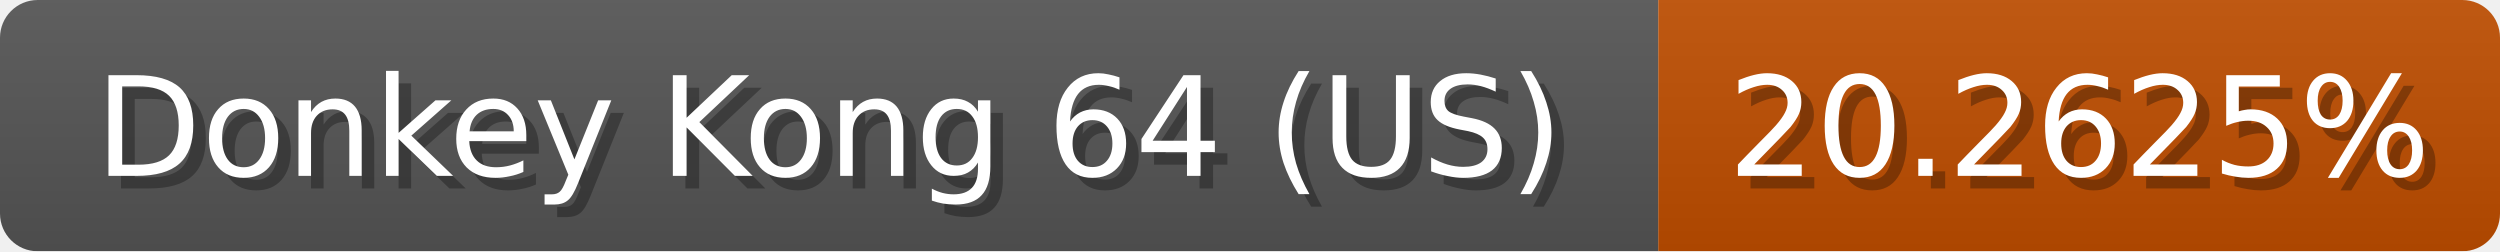
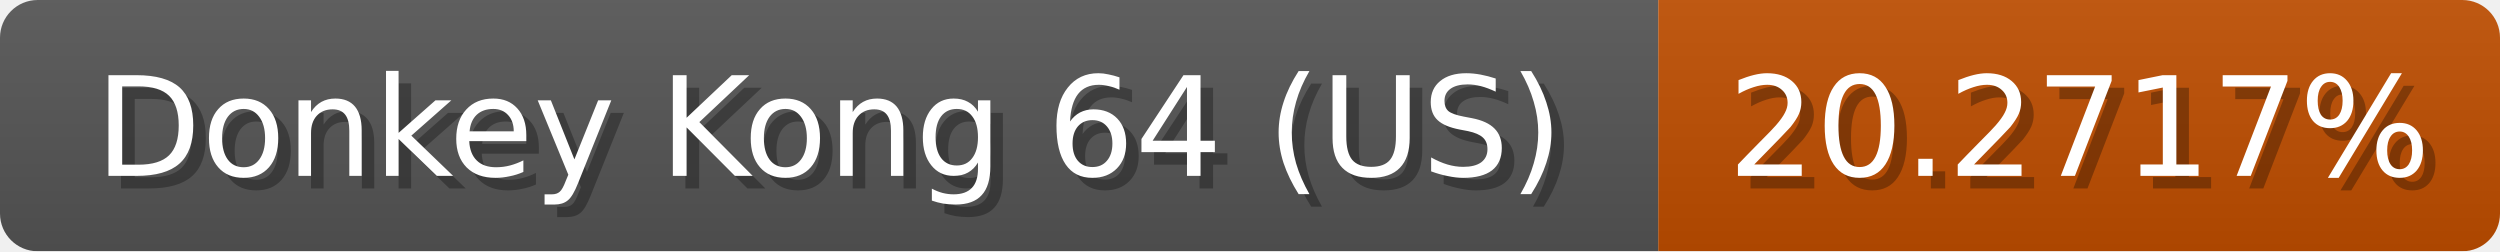
<svg xmlns="http://www.w3.org/2000/svg" width="199" height="20">
  <linearGradient id="b" x2="0" y2="100%">
    <stop offset="0" stop-color="#bbb" stop-opacity=".1" />
    <stop offset="1" stop-opacity=".1" />
  </linearGradient>
  <mask id="anybadge_1">
    <rect width="199" height="20" rx="3" fill="#fff" />
  </mask>
  <g mask="url(#anybadge_1)">
    <path fill="#555" d="M0 0h132v20H0z" />
    <path fill="#c04e00" d="M132 0h67v20H132z" />
    <path fill="url(#b)" d="M0 0h199v20H0z" />
  </g>
  <g fill="#fff" text-anchor="middle" font-family="DejaVu Sans,Verdana,Geneva,sans-serif" font-size="11">
    <text x="67.0" y="15" fill="#010101" fill-opacity=".3">Donkey Kong 64 (US)</text>
    <text x="66.0" y="14">Donkey Kong 64 (US)</text>
  </g>
  <g fill="#fff" text-anchor="middle" font-family="DejaVu Sans,Verdana,Geneva,sans-serif" font-size="11">
-     <text x="166.5" y="15" fill="#010101" fill-opacity=".3">20.2625%</text>
-     <text x="165.5" y="14">20.2625%</text>
+     <text x="166.5" y="15" fill="#010101" fill-opacity=".3">20.2717%</text>
+     <text x="165.5" y="14">20.2717%</text>
  </g>
</svg>
